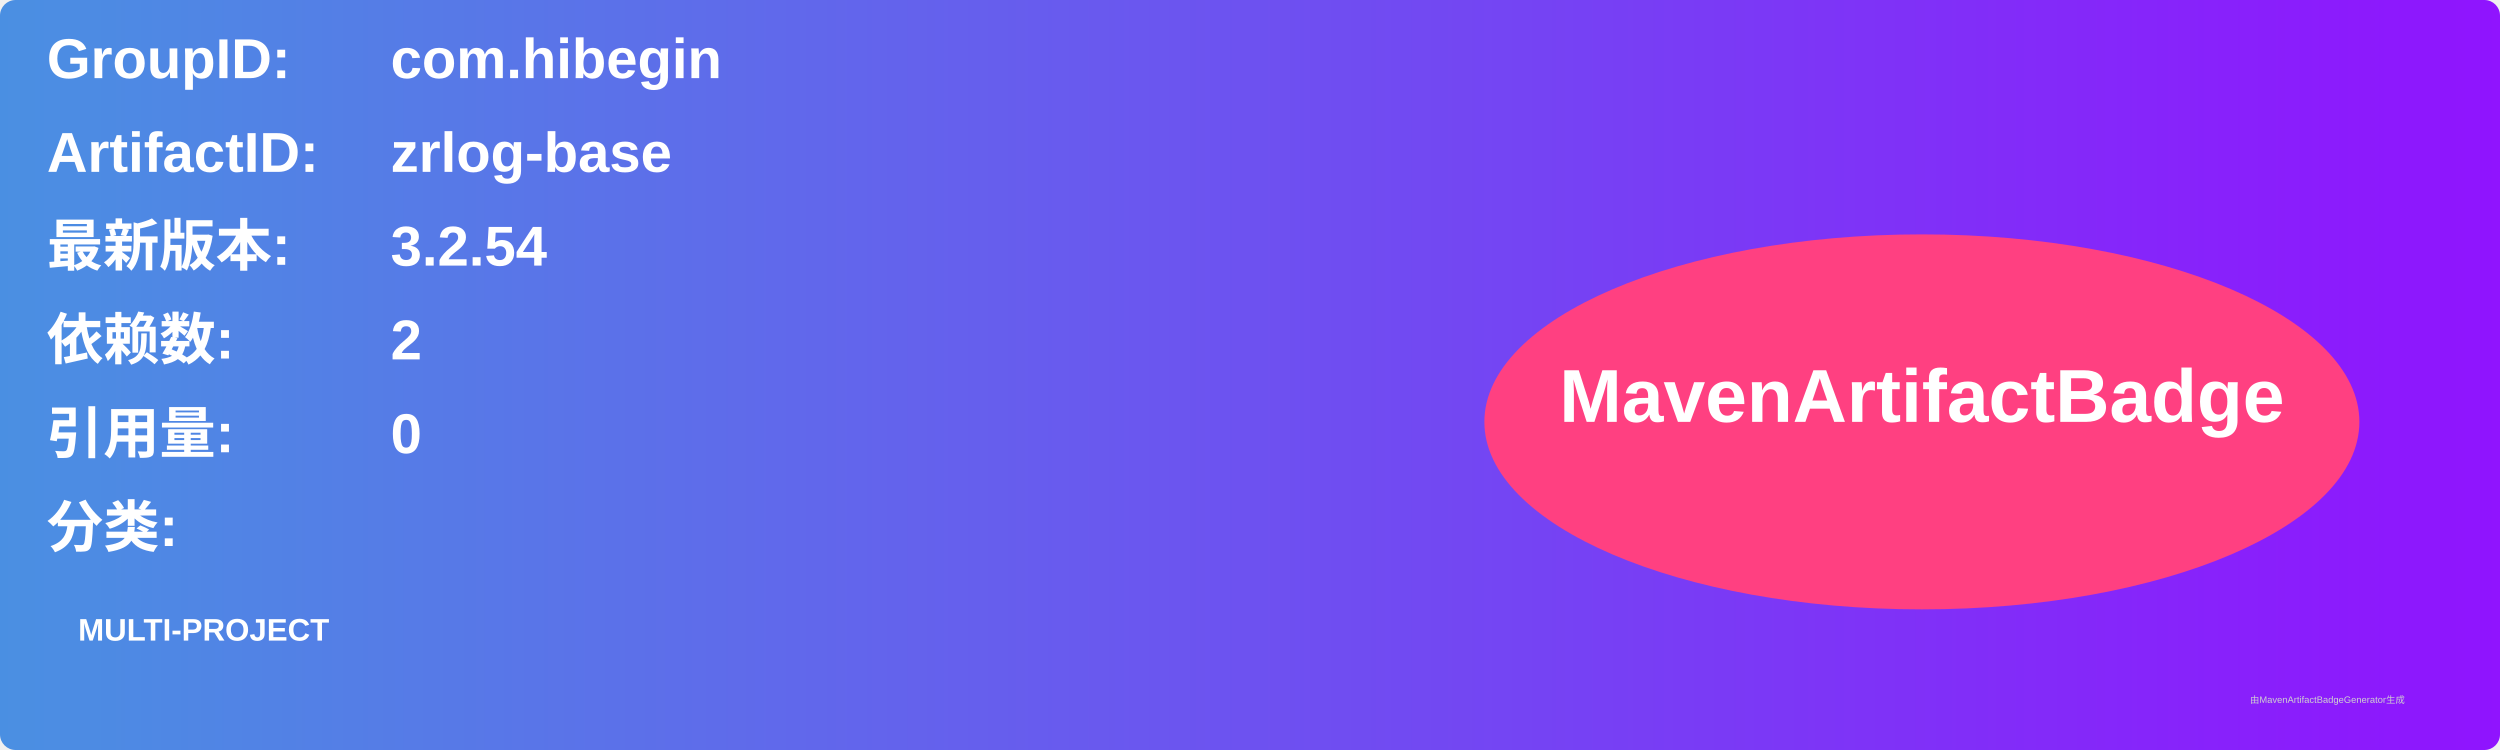
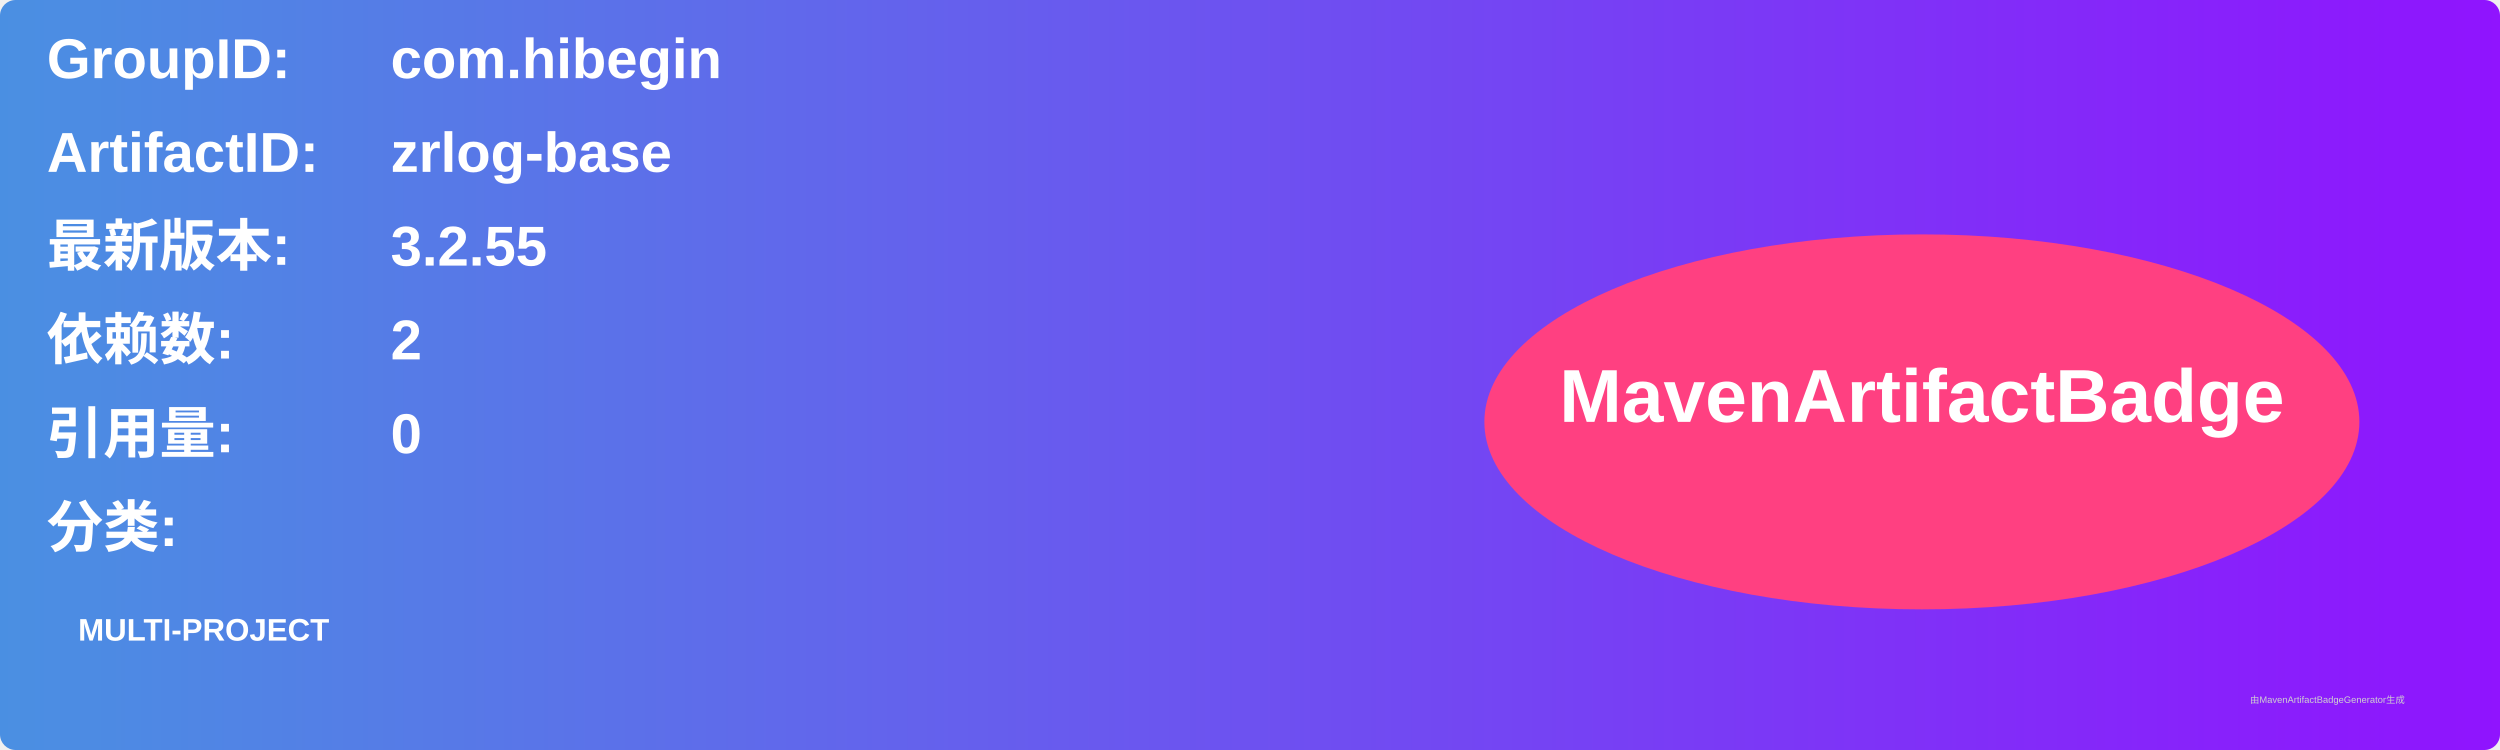
<svg xmlns="http://www.w3.org/2000/svg" width="800" height="240" viewBox="0 0 800 240">
  <linearGradient id="grad" x1="0%" y1="0%" x2="100%" y2="0%">
    <stop offset="0%" stop-color="#4a90e2" />
    <stop offset="100%" stop-color="#9013fe" />
  </linearGradient>
  <rect width="100%" height="100%" rx="5" ry="5" fill="url(#grad)" />
  <g transform="translate(15, 15)">
    <text x="0" y="10" font-family="Arial" font-size="18" fill="white" font-weight="bold" width="260">GroupID:</text>
    <text x="110" y="10" font-family="Arial" font-size="18" fill="white" font-weight="bold" width="460">com.hibegin</text>
    <text x="0" y="40" font-family="Arial" font-size="18" fill="white" font-weight="bold" width="260">ArtifactID:</text>
    <text x="110" y="40" font-family="Arial" font-size="18" fill="white" font-weight="bold" width="460">zrlog-base</text>
    <text x="0" y="70" font-family="Arial" font-size="18" fill="white" font-weight="bold">最新版本:</text>
    <text x="110" y="70" font-family="Arial" font-size="18" fill="white" font-weight="bold">
-       <tspan font-weight="bold">3.2.54</tspan>
+       <tspan font-weight="bold">3.2.55</tspan>
    </text>
    <text x="0" y="100" font-family="Arial" font-size="18" fill="white" font-weight="bold">依赖数: </text>
    <text x="110" y="100" font-family="Arial" font-size="18" fill="white">
      <tspan font-weight="bold">2</tspan>
    </text>
    <text x="0" y="130" font-family="Arial" font-size="18" fill="white" font-weight="bold">引用量: </text>
    <text x="110" y="130" font-family="Arial" font-size="18" fill="white">
      <tspan font-weight="bold">0</tspan>
    </text>
    <text x="0" y="160" font-family="Arial" font-size="18" fill="white" font-weight="bold">分类:</text>
    <text x="10" y="190" font-family="Arial" font-size="10" fill="white">
      <tspan font-weight="bold">MULTI-PROJECT</tspan>
    </text>
    <ellipse cx="600" cy="120" rx="140" ry="60" fill="#ff4081" />
    <text x="600" y="120" text-anchor="middle" font-family="Arial" font-size="24" fill="white" font-weight="bold">MavenArtifactBadge</text>
  </g>
  <text x="720" y="225" font-family="Arial" font-size="3" fill="#d0d0d0">由MavenArtifactBadgeGenerator生成</text>
</svg>
